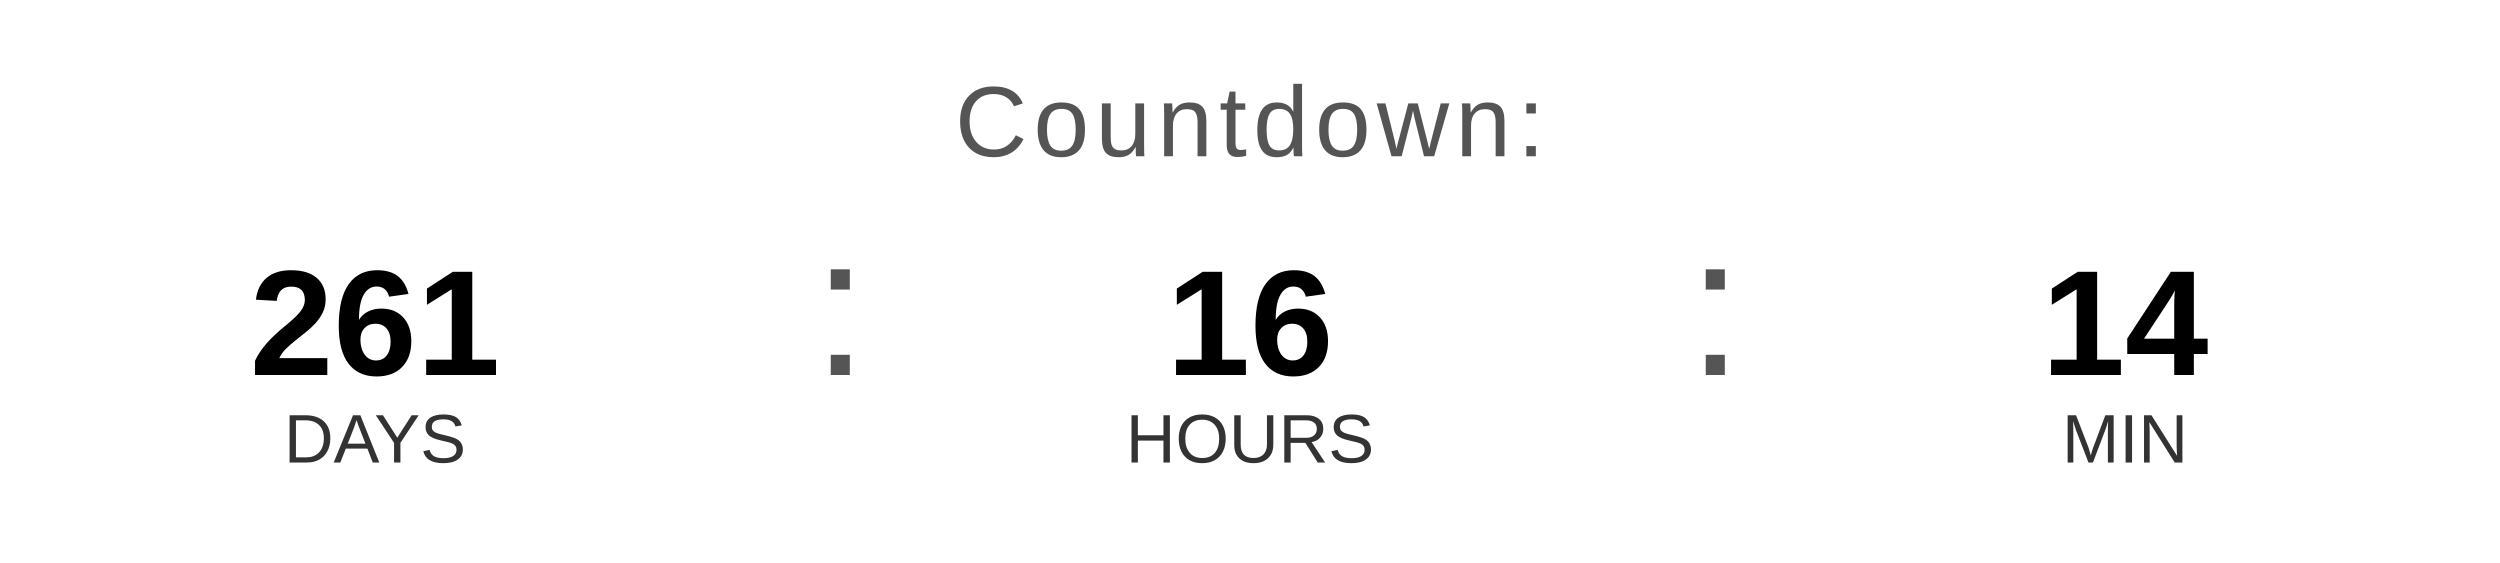
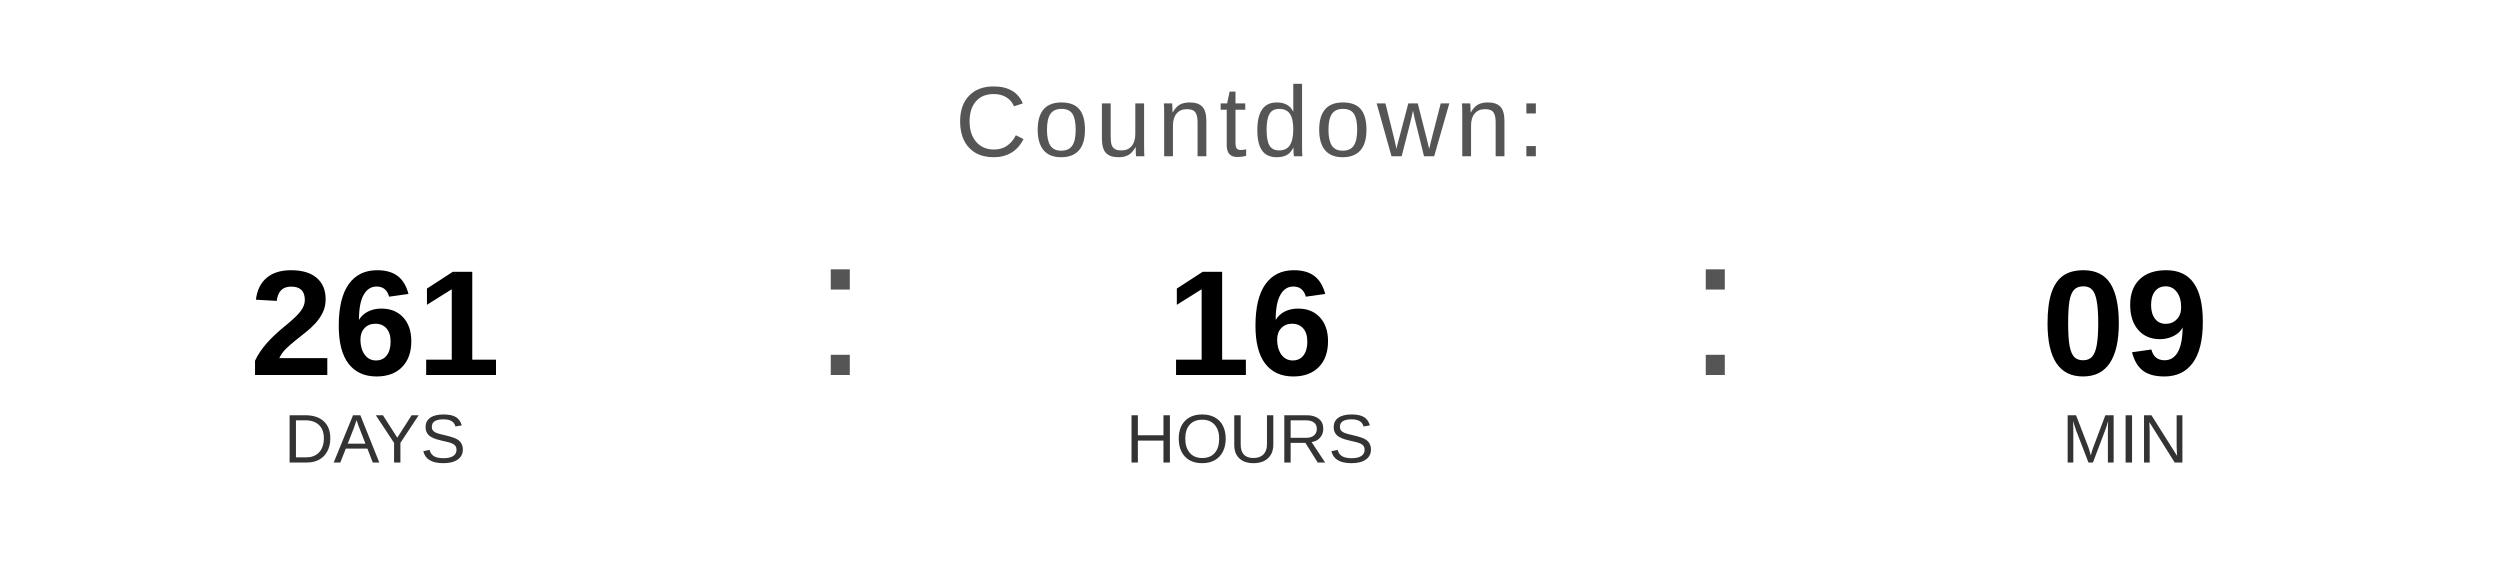
<svg xmlns="http://www.w3.org/2000/svg" width="400" height="90" viewBox="0 0 400 90">
  <text x="200" y="25" font-family="Arial, Helvetica, sans-serif" font-size="16" fill="#555555" text-anchor="middle" letter-spacing="1">
    Countdown:
  </text>
  <text x="60" y="60" font-family="Arial, Helvetica, sans-serif" font-size="24" font-weight="bold" fill="#000000" text-anchor="middle">261</text>
  <text x="60" y="74" font-family="Arial, Helvetica, sans-serif" font-size="11" fill="#333333" text-anchor="middle">DAYS</text>
  <text x="130" y="60" font-family="Arial, sans-serif" font-size="32" fill="#555555">:</text>
  <text x="200" y="60" font-family="Arial, Helvetica, sans-serif" font-size="24" font-weight="bold" fill="#000000" text-anchor="middle">16</text>
  <text x="200" y="74" font-family="Arial, Helvetica, sans-serif" font-size="11" fill="#333333" text-anchor="middle">HOURS</text>
  <text x="270" y="60" font-family="Arial, sans-serif" font-size="32" fill="#555555">:</text>
-   <text x="340" y="60" font-family="Arial, Helvetica, sans-serif" font-size="24" font-weight="bold" fill="#000000" text-anchor="middle">14</text>
+   <text x="340" y="60" font-family="Arial, Helvetica, sans-serif" font-size="24" font-weight="bold" fill="#000000" text-anchor="middle">09</text>
  <text x="340" y="74" font-family="Arial, Helvetica, sans-serif" font-size="11" fill="#333333" text-anchor="middle">MIN</text>
</svg>
